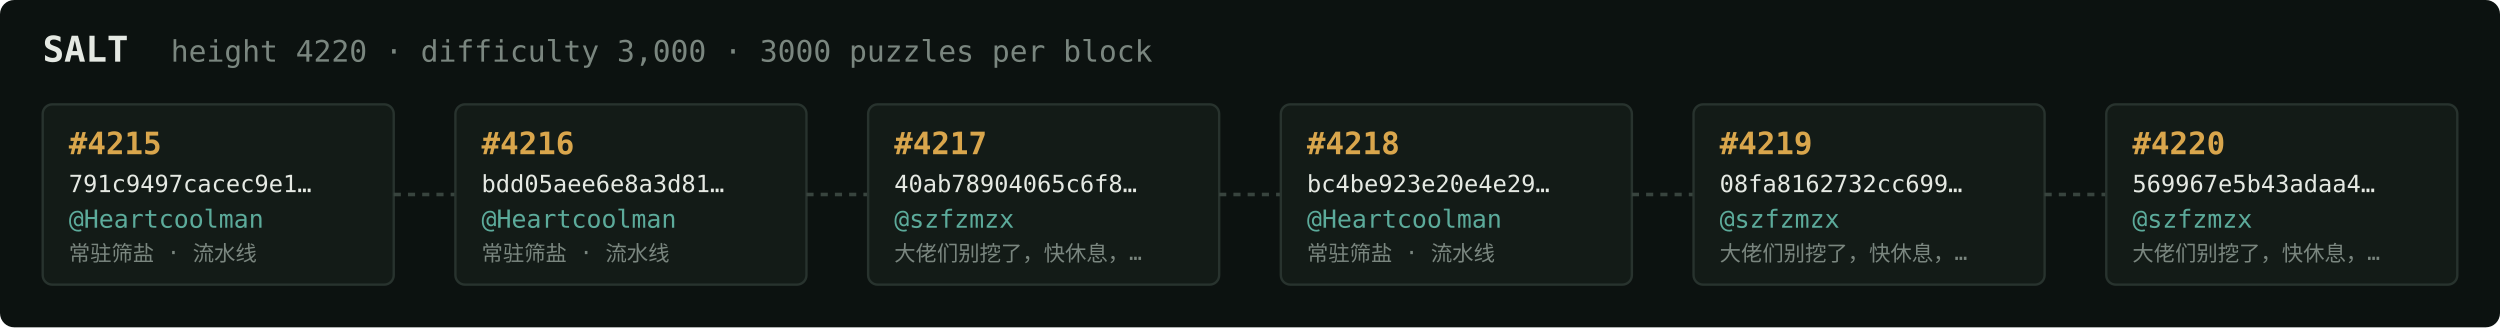
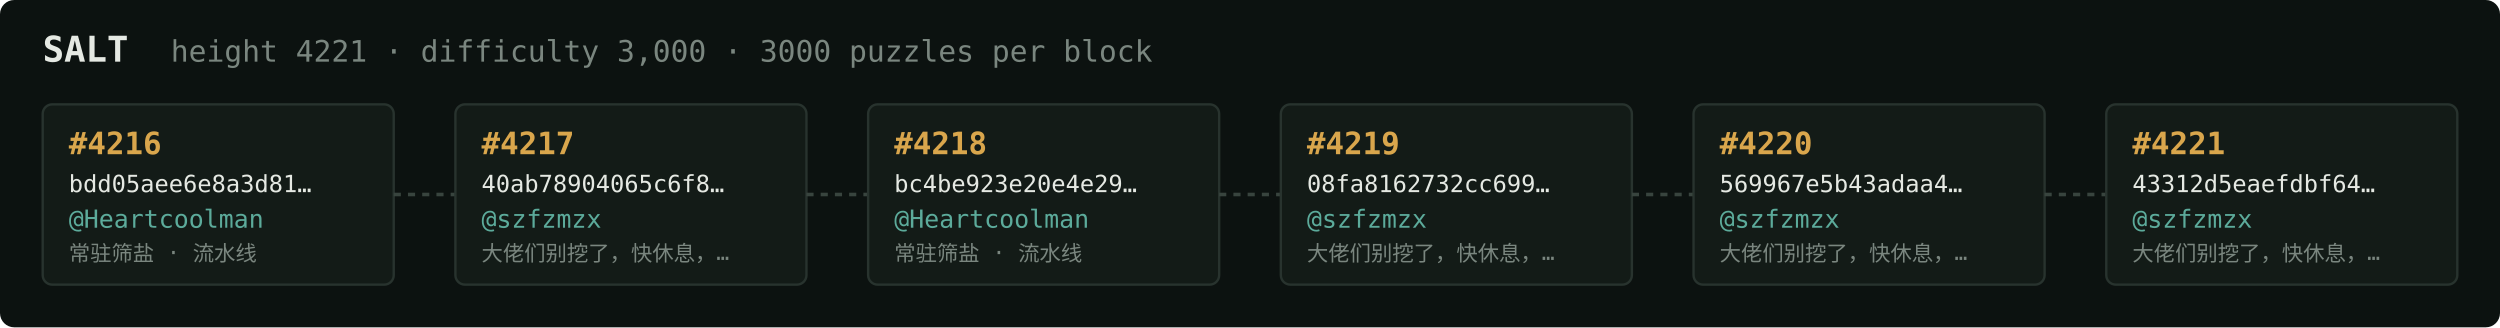
<svg xmlns="http://www.w3.org/2000/svg" width="1054" height="138" viewBox="0 0 1054 138" font-family="ui-monospace,SFMono-Regular,Menlo,monospace">
  <rect fill="#0c1210" width="1054" height="138" rx="6" />
  <text x="18" y="26" fill="#e5e9e3" font-size="15" font-weight="700">SALT</text>
-   <text x="72" y="26" fill="#7a867f" font-size="12.5">height 4220 · difficulty 3,000 · 3000 puzzles per block</text>
+   <text x="72" y="26" fill="#7a867f" font-size="12.5">height 4221 · difficulty 3,000 · 3000 puzzles per block</text>
  <rect x="18" y="44" width="148" height="76" rx="4" fill="#131b17" stroke="#28332e" stroke-width="1" />
-   <text x="29" y="65" fill="#d9a64c" font-size="13" font-weight="700">#4215</text>
-   <text x="29" y="81" fill="#e5e9e3" font-size="10">791c9497cacec9e1…</text>
+   <text x="29" y="65" fill="#d9a64c" font-size="13" font-weight="700">#4216</text>
+   <text x="29" y="81" fill="#e5e9e3" font-size="10">bdd05aee6e8a3d81…</text>
  <text x="29" y="96" fill="#5cab9b" font-size="10.5">@Heartcoolman</text>
  <text x="29" y="110" fill="#7a867f" font-size="9">常驻筛盐 · 流水线</text>
  <line x1="166" y1="82.0" x2="192" y2="82.0" stroke="#38443e" stroke-width="1.5" stroke-dasharray="3 3" />
  <rect x="192" y="44" width="148" height="76" rx="4" fill="#131b17" stroke="#28332e" stroke-width="1" />
-   <text x="203" y="65" fill="#d9a64c" font-size="13" font-weight="700">#4216</text>
-   <text x="203" y="81" fill="#e5e9e3" font-size="10">bdd05aee6e8a3d81…</text>
-   <text x="203" y="96" fill="#5cab9b" font-size="10.5">@Heartcoolman</text>
-   <text x="203" y="110" fill="#7a867f" font-size="9">常驻筛盐 · 流水线</text>
+   <text x="203" y="65" fill="#d9a64c" font-size="13" font-weight="700">#4217</text>
+   <text x="203" y="81" fill="#e5e9e3" font-size="10">40ab78904065c6f8…</text>
+   <text x="203" y="96" fill="#5cab9b" font-size="10.5">@szfzmzx</text>
+   <text x="203" y="110" fill="#7a867f" font-size="9">大佬们别挖了，快休息，…</text>
  <line x1="340" y1="82.0" x2="366" y2="82.0" stroke="#38443e" stroke-width="1.5" stroke-dasharray="3 3" />
  <rect x="366" y="44" width="148" height="76" rx="4" fill="#131b17" stroke="#28332e" stroke-width="1" />
-   <text x="377" y="65" fill="#d9a64c" font-size="13" font-weight="700">#4217</text>
-   <text x="377" y="81" fill="#e5e9e3" font-size="10">40ab78904065c6f8…</text>
-   <text x="377" y="96" fill="#5cab9b" font-size="10.5">@szfzmzx</text>
-   <text x="377" y="110" fill="#7a867f" font-size="9">大佬们别挖了，快休息，…</text>
+   <text x="377" y="65" fill="#d9a64c" font-size="13" font-weight="700">#4218</text>
+   <text x="377" y="81" fill="#e5e9e3" font-size="10">bc4be923e20e4e29…</text>
+   <text x="377" y="96" fill="#5cab9b" font-size="10.5">@Heartcoolman</text>
+   <text x="377" y="110" fill="#7a867f" font-size="9">常驻筛盐 · 流水线</text>
  <line x1="514" y1="82.0" x2="540" y2="82.0" stroke="#38443e" stroke-width="1.5" stroke-dasharray="3 3" />
  <rect x="540" y="44" width="148" height="76" rx="4" fill="#131b17" stroke="#28332e" stroke-width="1" />
-   <text x="551" y="65" fill="#d9a64c" font-size="13" font-weight="700">#4218</text>
-   <text x="551" y="81" fill="#e5e9e3" font-size="10">bc4be923e20e4e29…</text>
-   <text x="551" y="96" fill="#5cab9b" font-size="10.5">@Heartcoolman</text>
-   <text x="551" y="110" fill="#7a867f" font-size="9">常驻筛盐 · 流水线</text>
+   <text x="551" y="65" fill="#d9a64c" font-size="13" font-weight="700">#4219</text>
+   <text x="551" y="81" fill="#e5e9e3" font-size="10">08fa8162732cc699…</text>
+   <text x="551" y="96" fill="#5cab9b" font-size="10.5">@szfzmzx</text>
+   <text x="551" y="110" fill="#7a867f" font-size="9">大佬们别挖了，快休息，…</text>
  <line x1="688" y1="82.0" x2="714" y2="82.0" stroke="#38443e" stroke-width="1.5" stroke-dasharray="3 3" />
  <rect x="714" y="44" width="148" height="76" rx="4" fill="#131b17" stroke="#28332e" stroke-width="1" />
-   <text x="725" y="65" fill="#d9a64c" font-size="13" font-weight="700">#4219</text>
-   <text x="725" y="81" fill="#e5e9e3" font-size="10">08fa8162732cc699…</text>
+   <text x="725" y="65" fill="#d9a64c" font-size="13" font-weight="700">#4220</text>
+   <text x="725" y="81" fill="#e5e9e3" font-size="10">569967e5b43adaa4…</text>
  <text x="725" y="96" fill="#5cab9b" font-size="10.5">@szfzmzx</text>
  <text x="725" y="110" fill="#7a867f" font-size="9">大佬们别挖了，快休息，…</text>
  <line x1="862" y1="82.0" x2="888" y2="82.0" stroke="#38443e" stroke-width="1.5" stroke-dasharray="3 3" />
  <rect x="888" y="44" width="148" height="76" rx="4" fill="#131b17" stroke="#28332e" stroke-width="1" />
-   <text x="899" y="65" fill="#d9a64c" font-size="13" font-weight="700">#4220</text>
-   <text x="899" y="81" fill="#e5e9e3" font-size="10">569967e5b43adaa4…</text>
+   <text x="899" y="65" fill="#d9a64c" font-size="13" font-weight="700">#4221</text>
+   <text x="899" y="81" fill="#e5e9e3" font-size="10">43312d5eaefdbf64…</text>
  <text x="899" y="96" fill="#5cab9b" font-size="10.5">@szfzmzx</text>
  <text x="899" y="110" fill="#7a867f" font-size="9">大佬们别挖了，快休息，…</text>
</svg>
